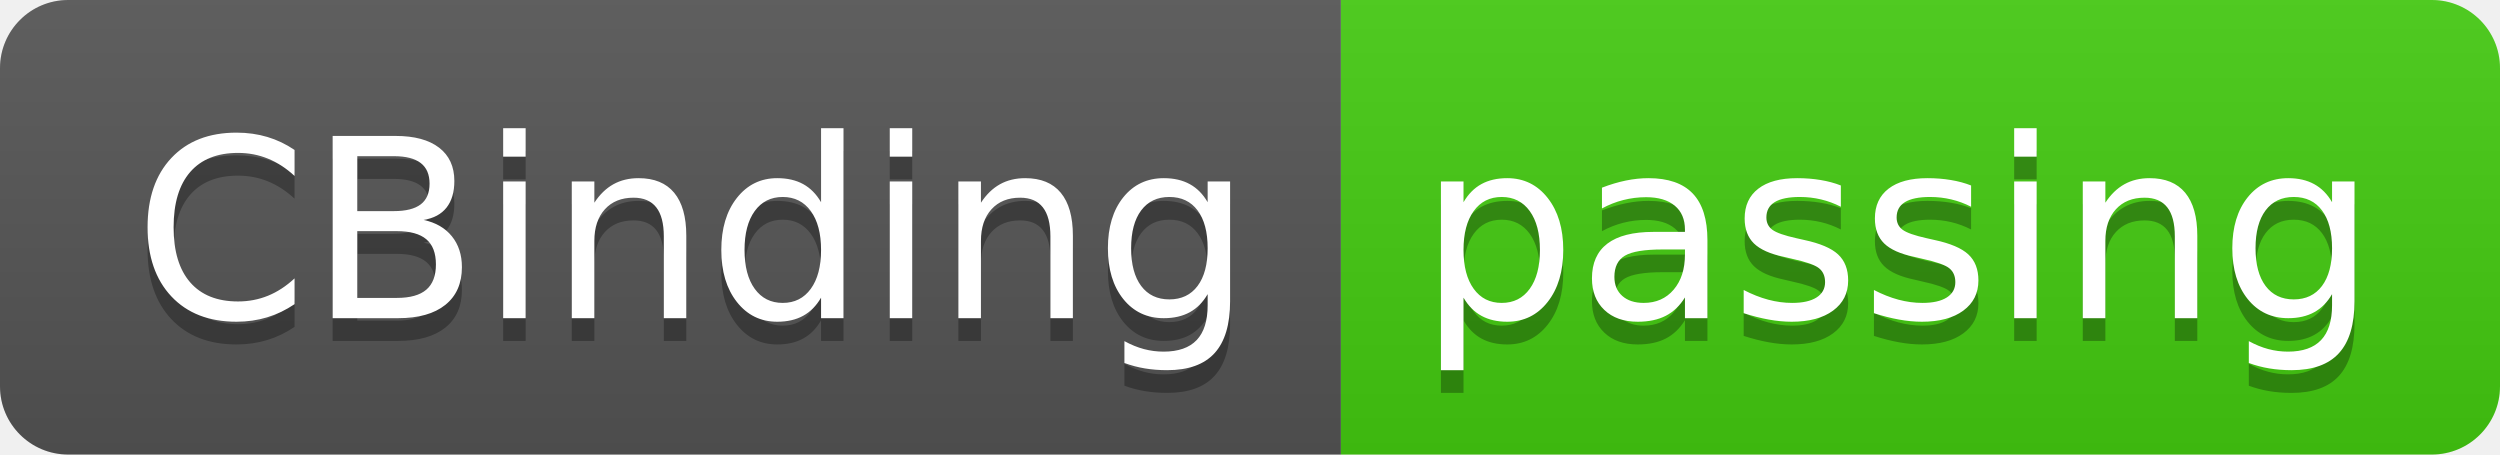
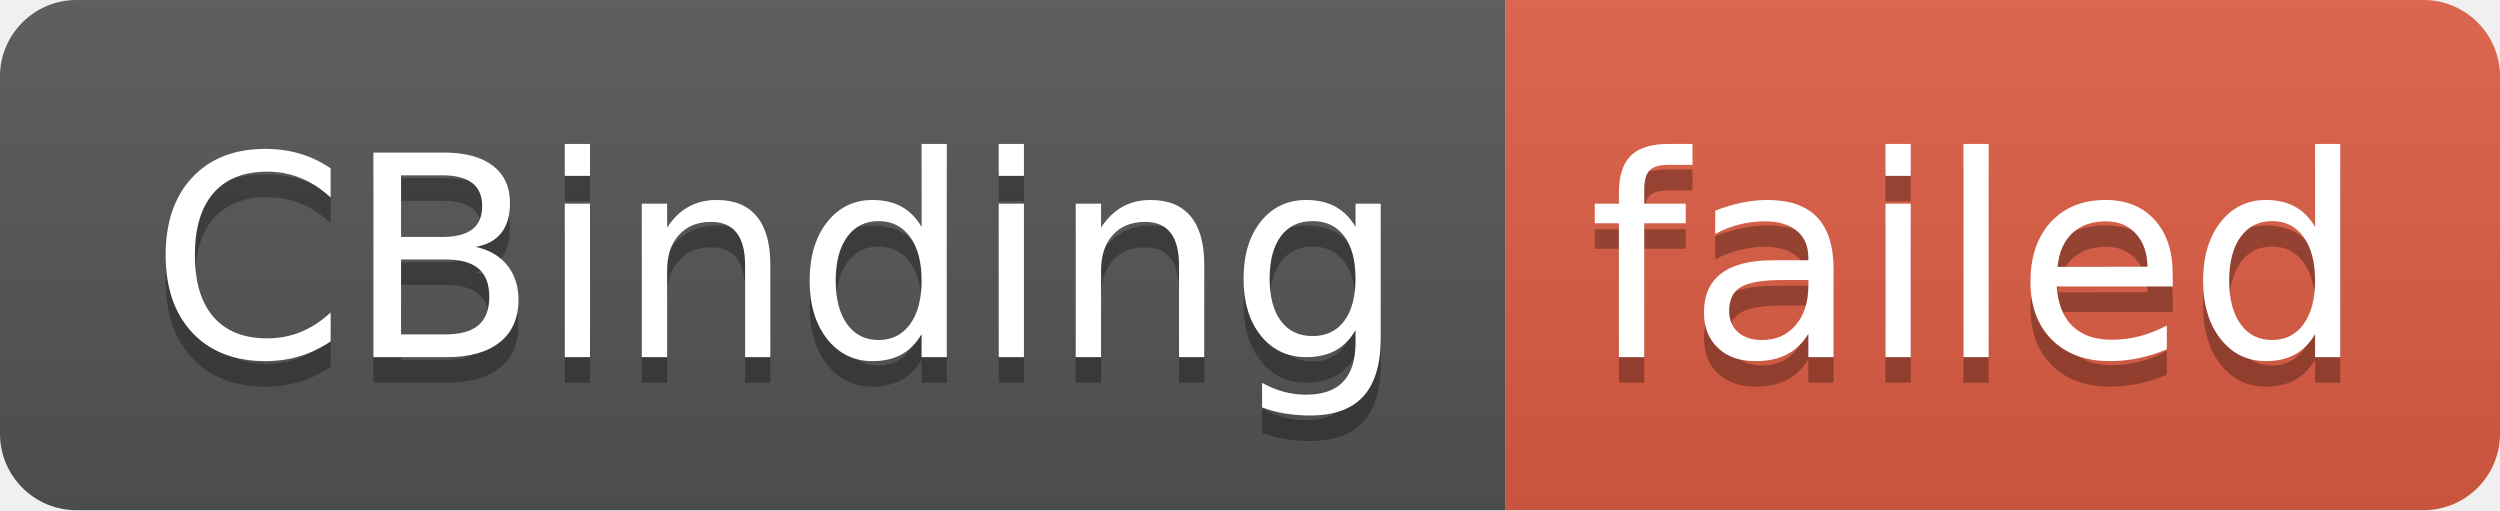
- <svg xmlns="http://www.w3.org/2000/svg" width="110" height="20" role="img" aria-label="CBinding: passing">
+ <svg xmlns="http://www.w3.org/2000/svg" width="98" height="20" role="img" aria-label="CBinding: failed">
  <linearGradient id="s" x2="0" y2="100%">
    <stop offset="0" stop-color="#bbb" stop-opacity=".1" />
    <stop offset="1" stop-opacity=".1" />
  </linearGradient>
  <clipPath id="r">
-     <rect width="110" height="20" rx="3" fill="#fff" />
+     <rect width="98" height="20" rx="3" fill="#fff" />
  </clipPath>
  <g clip-path="url(#r)">
    <rect width="59" height="20" fill="#555" />
-     <rect x="59" width="51" height="20" fill="#4c1" />
-     <rect width="110" height="20" fill="url(#s)" />
+     <rect x="59" width="39" height="20" fill="#e05d44" />
+     <rect width="98" height="20" fill="url(#s)" />
  </g>
  <g fill="#fff" text-anchor="middle" font-family="Verdana,Geneva,DejaVu Sans,sans-serif" text-rendering="geometricPrecision" font-size="110">
    <text aria-hidden="true" x="305" y="150" fill="#010101" fill-opacity=".3" transform="scale(.1)" textLength="490">CBinding</text>
    <text x="305" y="140" transform="scale(.1)" fill="#fff" textLength="490">CBinding</text>
-     <text aria-hidden="true" x="835" y="150" fill="#010101" fill-opacity=".3" transform="scale(.1)" textLength="410">passing</text>
-     <text x="835" y="140" transform="scale(.1)" fill="#fff" textLength="410">passing</text>
+     <text aria-hidden="true" x="775" y="150" fill="#010101" fill-opacity=".3" transform="scale(.1)" textLength="290">failed</text>
+     <text x="775" y="140" transform="scale(.1)" fill="#fff" textLength="290">failed</text>
  </g>
</svg>
